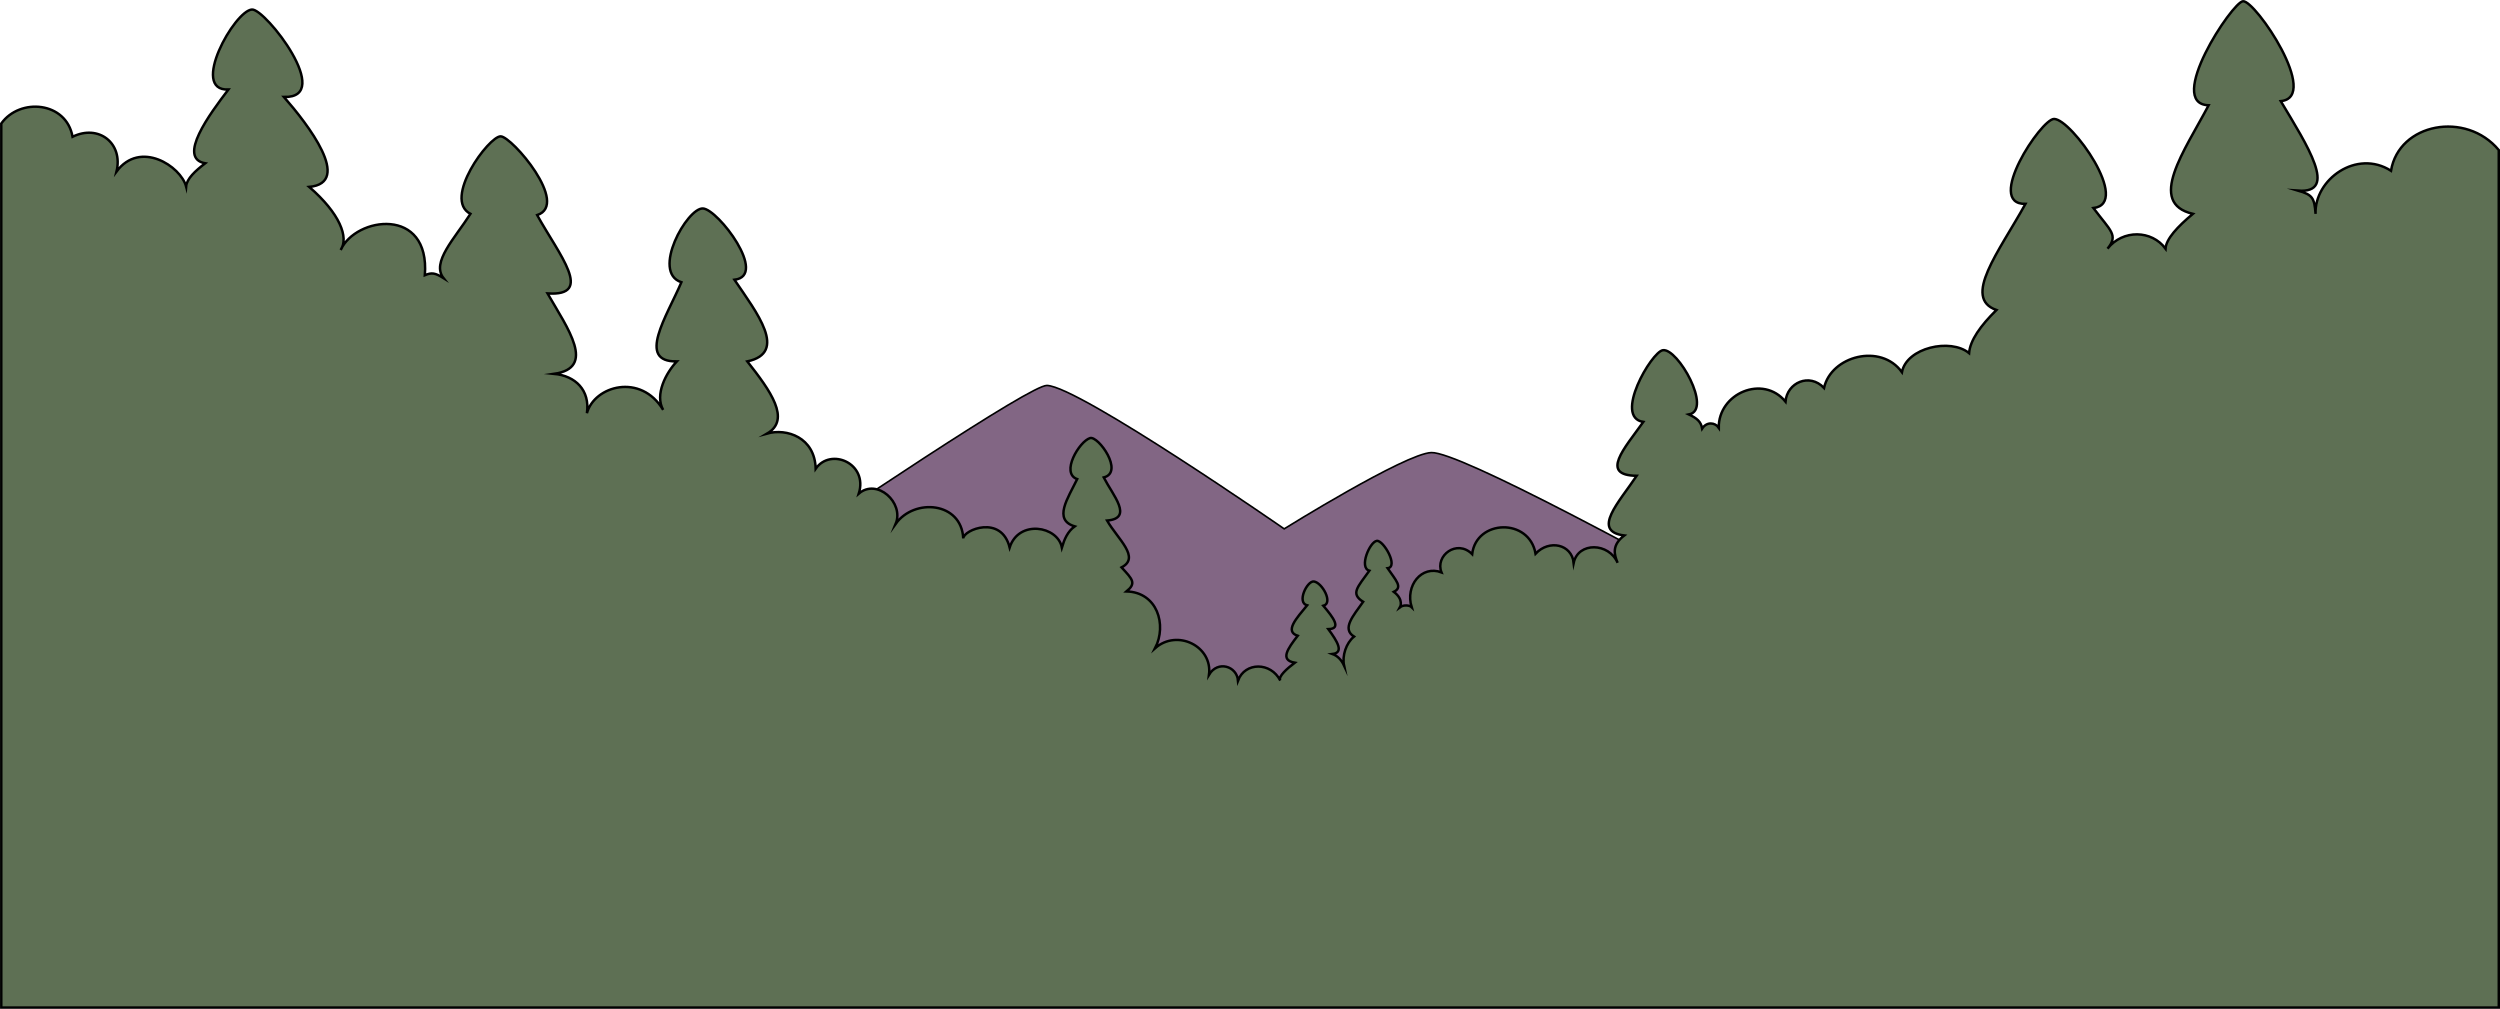
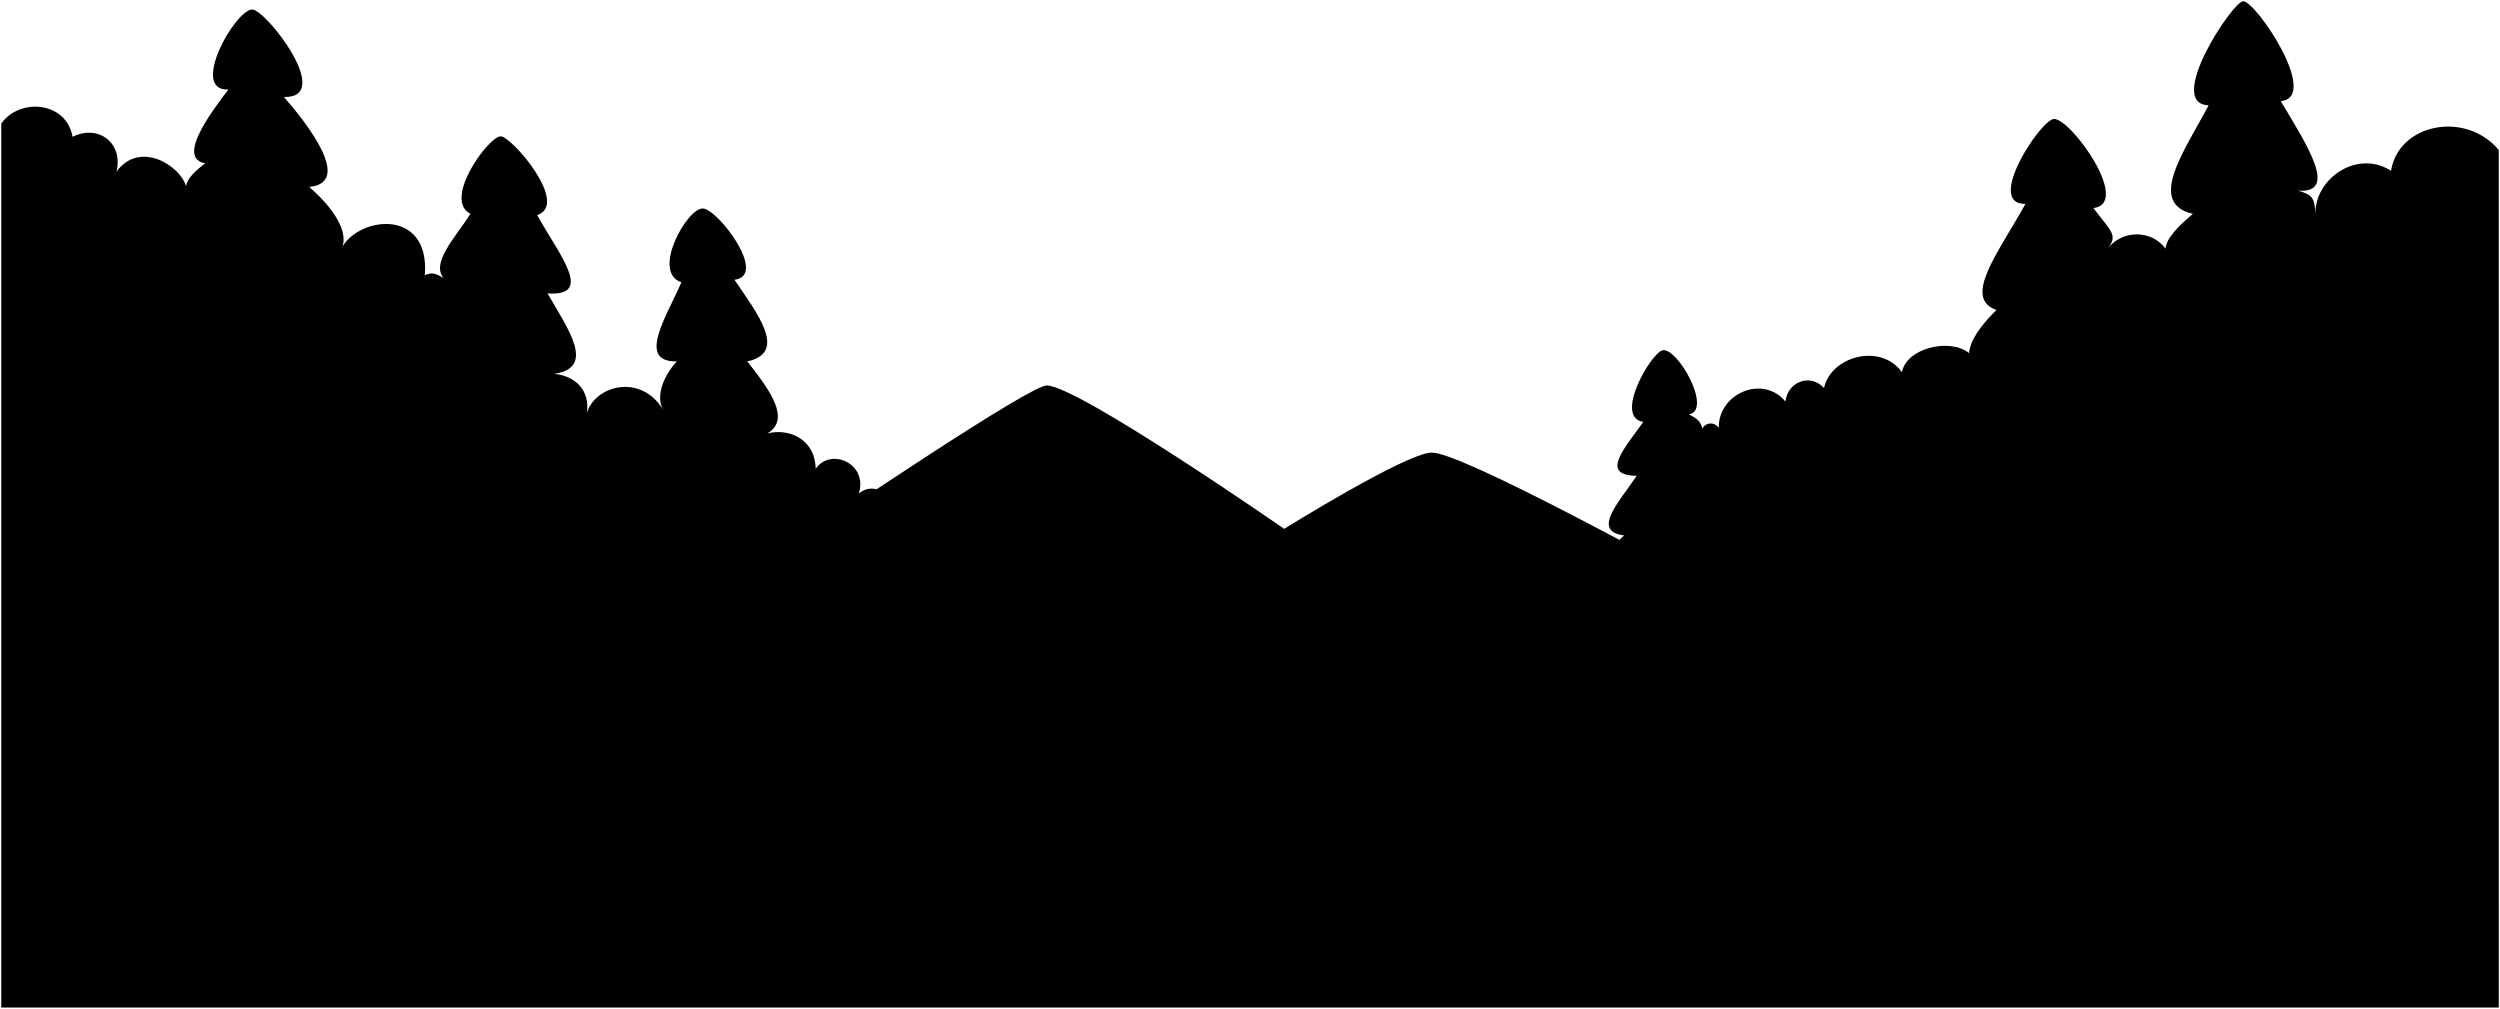
- <svg xmlns="http://www.w3.org/2000/svg" id="presence" viewBox="0 0 3016 1217.01">
-   <defs>
-     <style>
-       .cls-1 {
-         fill: #826684;
-         stroke-width: 2px;
-       }
- 
-       .cls-1, .cls-2 {
-         stroke: #000;
-         stroke-miterlimit: 10;
-       }
- 
-       .cls-2 {
-         fill: #5e7054;
-         stroke-width: 3px;
-       }
-     </style>
-   </defs>
-   <path id="mountain" class="cls-1" d="M2645.5,1040s-852.21-496.13-918.75-494c-31.27,1-177.51,92-177.51,92S1301.3,466,1263,465,416.5,1029,416.5,1029Z" />
-   <path id="foliageNear" class="cls-2" d="M3014.5,181c-39.5-47.5-120.5-32.5-130,25-41.5-26.5-92.5,10.5-91,52-1.5-19.5-3.59-22.87-21-28,48.63,3.5,11.32-54-21-108,48.37-4.68-30.5-121.5-45.5-120.5-13,.86-94.24,123.93-41.5,125.5-29.14,55.11-74.92,117.94-19,131-18.63,15.6-32.25,30.16-33,42-16.5-22.5-51.5-23.5-70,0,13.5-16.5,3.73-21.31-17-49,46.13-5.54-26.5-107.5-47.5-107.5-15.57,0-83.9,103.19-34.5,102.5-32.17,58.1-76.5,113.5-35,128-19.17,18.9-31.78,36.55-33,52-22.5-18.5-75.5-6.5-81,23-25.5-35.5-85.5-19.5-94,19-17.5-18.5-44.5-6.5-46.5,16.5-27-33-81-10-80.5,31.5-4.5-6.5-14.5-7.5-20,1-1.5-8.5-6.5-12.5-16-17,28.75-5.52-13.5-80.5-31.5-77.5-13.74,2.29-59.78,81.07-23.5,86.5-22.79,31.94-52.9,64.5-8,65-21.21,31.76-55.12,66.88-15,72-15.1,11.54-12.36,22.62-8,33-10.5-24.5-47.5-25.5-53,0-2.5-22.5-29.5-28.5-46-11-7.5-43.5-71.5-41.5-76.5.5-18.5-18.5-45,2-37,22-24-9-44,16-36,42-2.61-2.55-10-3-14,0,0,0,5-9-7.5-18.5,11.25-5.57,2.47-13.85-7.5-28.5,13.61-1.68-5-34-13-33-8.44,1-21.93,32.4-9,36-14.25,20-23.16,27.63-7.5,37.5-12,17-26.08,32.47-11,42-9.58,7.77-14.54,23.11-12,35-3.2-6.9-7.77-11.71-14-14,14.25-1.72,5.87-15.21-5-30,16.41-.43,6-13.94-6-28.19,12.26-3.26-1.49-28.07-11.46-29.31-8-1-21.07,25.33-8.15,28.8-12.66,15.46-27.67,31.39-11.35,36.7-12.31,15.86-21.71,29.3-3.5,32.5-9.12,6.9-20.42,16.72-17.5,21.5-11.5-22.5-42.5-22.5-51,0-1.5-17.5-24.5-24.5-35-7,4.5-34.5-38.5-55.5-65-32,14.5-28.5,2.5-67.5-34.5-68.5,12-10,7.54-14.31-6-29,23-12-4.34-33.83-17.5-56.5,32.24-2.7,7.09-30.42-4-52,24.93-6.31-6.5-50.5-16.5-47.5-12.86,3.85-36,42.29-15.5,49.5-11.25,23.13-29.46,49.07-3,57-8.64,6.31-12.4,15.38-15.5,25.5-5-26-52-34-63,0-10-40-55.55-21.27-56-11-2-44-59-49-81.5-17.5,10.5-25.5-22.5-55.5-44.5-36.5,11.5-36.5-34-56-52-30-1-38-35-49-58.5-42.5,28.85-16.88,4.11-51.39-24-87,49.53-10.61,11.33-58.89-15.5-98.5,41-4.93-19.78-85-38-86-19-1-62.84,76.94-26,89-17.53,40.81-54.59,96.42-5.5,95.5-12.94,13.59-27,40-16.5,58.5-27-45-83-29-92,4,4-28-14-45-39.5-47.5,51-7.35,16.48-54.52-8-97,56.83,3.75,14.08-46.47-12.5-94.5,39.52-13.09-30.47-94.71-44-95-14.19-.31-70.44,75.92-36.5,93.5-19,29.66-47.5,58.5-32.5,77.5-10-6.29-14.18-7-22.5-3.5,6.5-83.5-83.5-70.5-101.5-30.5,10-15-1-44-38-76,53-5-2-76-30.5-108.5,61.55,1.49-22.25-106.28-38.5-105.5-21,1-75.61,98.53-28.5,96.5-22.5,29.5-62.14,82.89-28,89-12.06,9.28-22.23,18.58-23,28-6.5-24.5-55.5-56.5-84-18,8.37-34.19-21.5-57.5-53-42-7.5-42.5-63.5-47.5-86-16v1066.5h3013Z" />
+ <svg viewBox="0 0 3016 1217.01">
+   <path class="mountain" d="M2645.5,1040s-852.21-496.13-918.75-494c-31.27,1-177.51,92-177.51,92S1301.3,466,1263,465,416.5,1029,416.5,1029Z" />
+   <path class="foliageNear" d="M3014.5,181c-39.5-47.5-120.5-32.5-130,25-41.5-26.5-92.5,10.5-91,52-1.5-19.5-3.59-22.87-21-28,48.63,3.5,11.32-54-21-108,48.37-4.68-30.5-121.5-45.5-120.5-13,.86-94.24,123.93-41.5,125.5-29.14,55.11-74.92,117.94-19,131-18.63,15.6-32.25,30.16-33,42-16.5-22.5-51.5-23.5-70,0,13.5-16.5,3.73-21.31-17-49,46.13-5.54-26.5-107.5-47.5-107.5-15.57,0-83.9,103.19-34.5,102.5-32.17,58.1-76.5,113.5-35,128-19.17,18.9-31.78,36.55-33,52-22.5-18.5-75.5-6.5-81,23-25.5-35.5-85.5-19.5-94,19-17.5-18.5-44.5-6.5-46.5,16.5-27-33-81-10-80.5,31.5-4.5-6.5-14.5-7.5-20,1-1.5-8.5-6.5-12.5-16-17,28.75-5.52-13.5-80.5-31.5-77.5-13.74,2.29-59.78,81.07-23.5,86.5-22.79,31.94-52.9,64.5-8,65-21.21,31.76-55.12,66.88-15,72-15.1,11.54-12.36,22.62-8,33-10.5-24.5-47.5-25.5-53,0-2.5-22.5-29.5-28.5-46-11-7.5-43.5-71.5-41.5-76.5.5-18.5-18.5-45,2-37,22-24-9-44,16-36,42-2.61-2.55-10-3-14,0,0,0,5-9-7.5-18.5,11.25-5.57,2.47-13.85-7.5-28.5,13.61-1.68-5-34-13-33-8.44,1-21.93,32.4-9,36-14.25,20-23.16,27.63-7.5,37.5-12,17-26.08,32.47-11,42-9.58,7.77-14.54,23.11-12,35-3.2-6.9-7.77-11.71-14-14,14.25-1.72,5.87-15.21-5-30,16.41-.43,6-13.94-6-28.19,12.26-3.26-1.49-28.07-11.46-29.31-8-1-21.07,25.33-8.15,28.8-12.66,15.46-27.67,31.39-11.35,36.7-12.31,15.86-21.71,29.3-3.5,32.5-9.12,6.9-20.42,16.72-17.5,21.5-11.5-22.5-42.5-22.5-51,0-1.5-17.5-24.5-24.5-35-7,4.5-34.5-38.5-55.5-65-32,14.5-28.5,2.5-67.5-34.5-68.5,12-10,7.54-14.31-6-29,23-12-4.34-33.83-17.5-56.5,32.24-2.7,7.09-30.42-4-52,24.93-6.31-6.5-50.5-16.5-47.5-12.86,3.85-36,42.29-15.5,49.5-11.25,23.13-29.46,49.07-3,57-8.64,6.31-12.4,15.38-15.5,25.5-5-26-52-34-63,0-10-40-55.55-21.27-56-11-2-44-59-49-81.5-17.5,10.5-25.5-22.5-55.5-44.5-36.5,11.5-36.5-34-56-52-30-1-38-35-49-58.5-42.5,28.85-16.88,4.11-51.39-24-87,49.53-10.61,11.33-58.89-15.5-98.5,41-4.93-19.78-85-38-86-19-1-62.84,76.94-26,89-17.53,40.81-54.59,96.42-5.5,95.5-12.94,13.59-27,40-16.5,58.5-27-45-83-29-92,4,4-28-14-45-39.5-47.5,51-7.35,16.48-54.52-8-97,56.83,3.75,14.08-46.47-12.5-94.5,39.52-13.09-30.47-94.71-44-95-14.19-.31-70.44,75.92-36.5,93.5-19,29.66-47.5,58.5-32.5,77.5-10-6.29-14.18-7-22.5-3.5,6.5-83.5-83.5-70.5-101.5-30.5,10-15-1-44-38-76,53-5-2-76-30.5-108.5,61.55,1.49-22.25-106.28-38.5-105.5-21,1-75.61,98.53-28.5,96.5-22.5,29.5-62.14,82.89-28,89-12.06,9.28-22.23,18.58-23,28-6.5-24.5-55.5-56.5-84-18,8.37-34.19-21.5-57.5-53-42-7.5-42.5-63.5-47.5-86-16v1066.5h3013Z" />
</svg>
